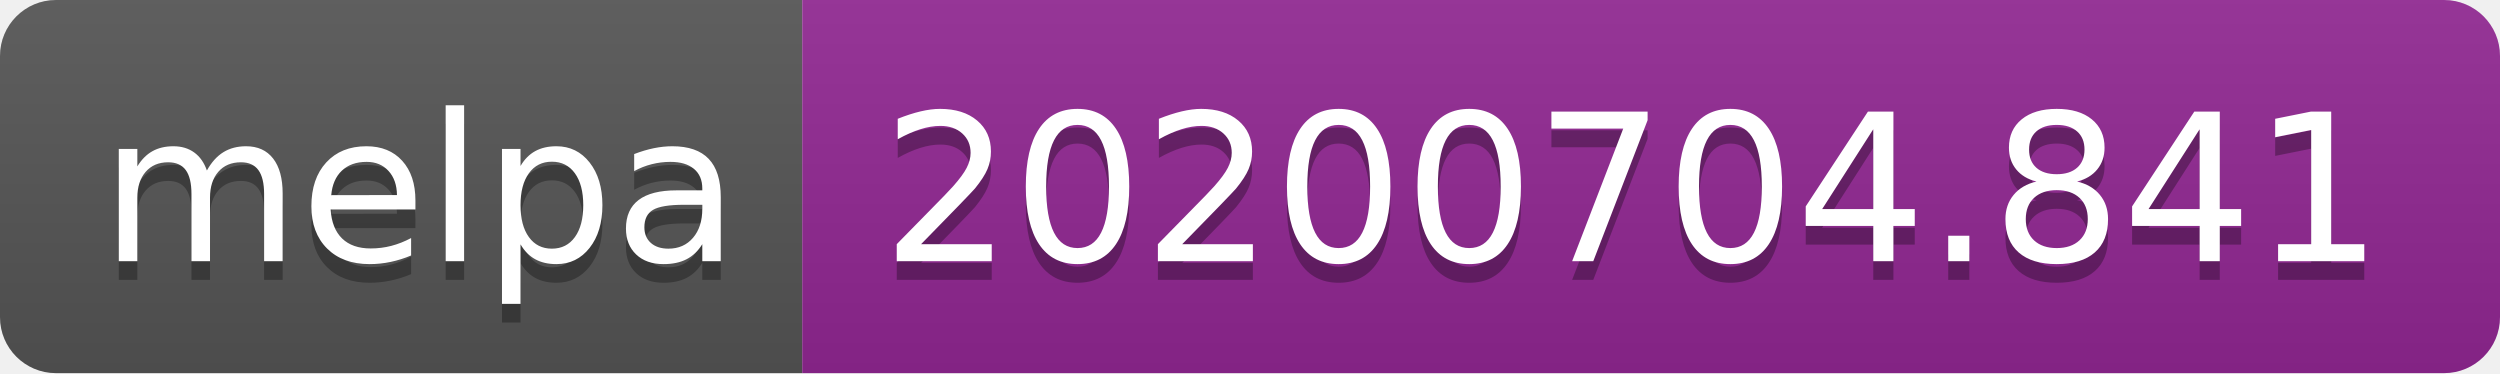
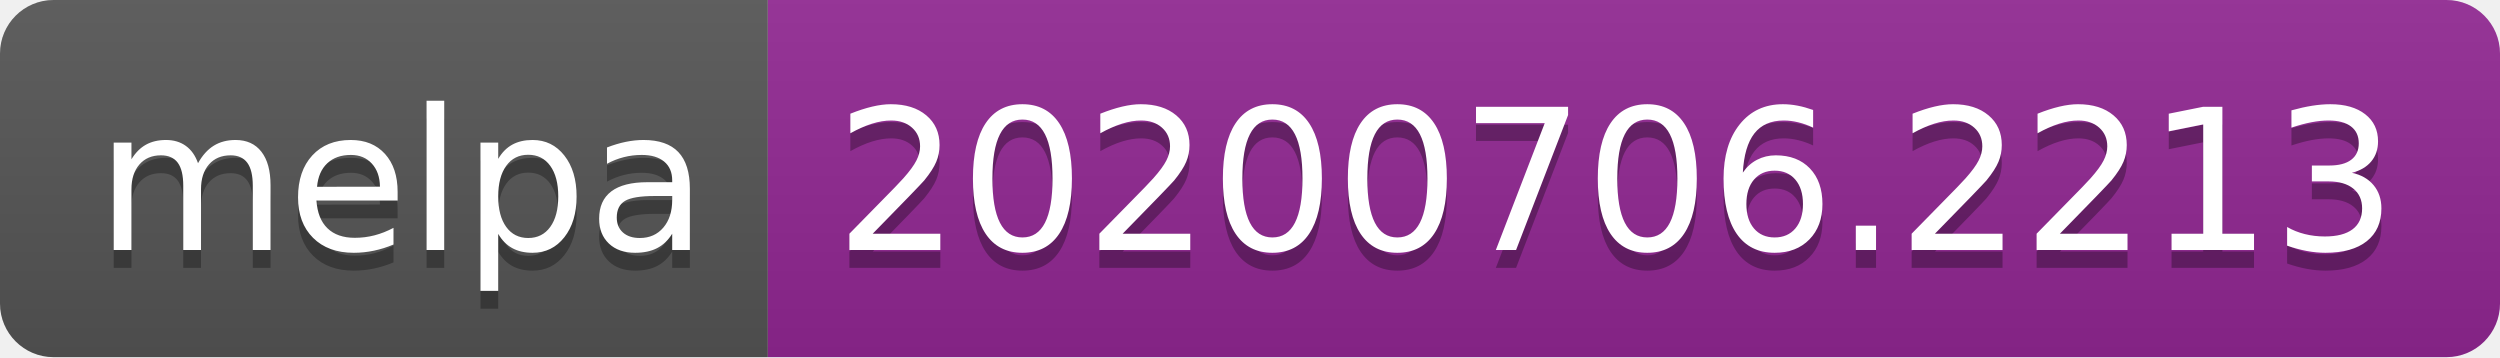
- <svg xmlns="http://www.w3.org/2000/svg" width="134" height="20">
+ <svg xmlns="http://www.w3.org/2000/svg" width="140" height="20">
  <linearGradient id="s" x2="0" y2="100%">
    <stop offset="0" stop-color="#bbb" stop-opacity=".1" />
    <stop offset="1" stop-opacity=".1" />
  </linearGradient>
  <clipPath id="r">
-     <rect width="134" height="20" rx="3" fill="#fff" />
+     <rect width="140" height="20" rx="3" fill="#fff" />
  </clipPath>
  <g clip-path="url(#r)">
    <rect width="43" height="20" fill="#555" />
-     <rect x="43" width="91" height="20" fill="#922793" />
-     <rect width="134" height="20" fill="url(#s)" />
+     <rect x="43" width="97" height="20" fill="#922793" />
+     <rect width="140" height="20" fill="url(#s)" />
  </g>
  <g fill="#fff" text-anchor="middle" font-family="Verdana,Geneva,DejaVu Sans,sans-serif" text-rendering="geometricPrecision" font-size="110">
    <text x="225" y="150" fill="#010101" fill-opacity=".3" transform="scale(.1)" textLength="330">melpa</text>
    <text x="225" y="140" transform="scale(.1)" textLength="330">melpa</text>
-     <text x="875" y="150" fill="#010101" fill-opacity=".3" transform="scale(.1)" textLength="810">20200704.841</text>
-     <text x="875" y="140" transform="scale(.1)" textLength="810">20200704.841</text>
+     <text x="905" y="150" fill="#010101" fill-opacity=".3" transform="scale(.1)" textLength="870">20200706.2213</text>
+     <text x="905" y="140" transform="scale(.1)" textLength="870">20200706.2213</text>
  </g>
</svg>
